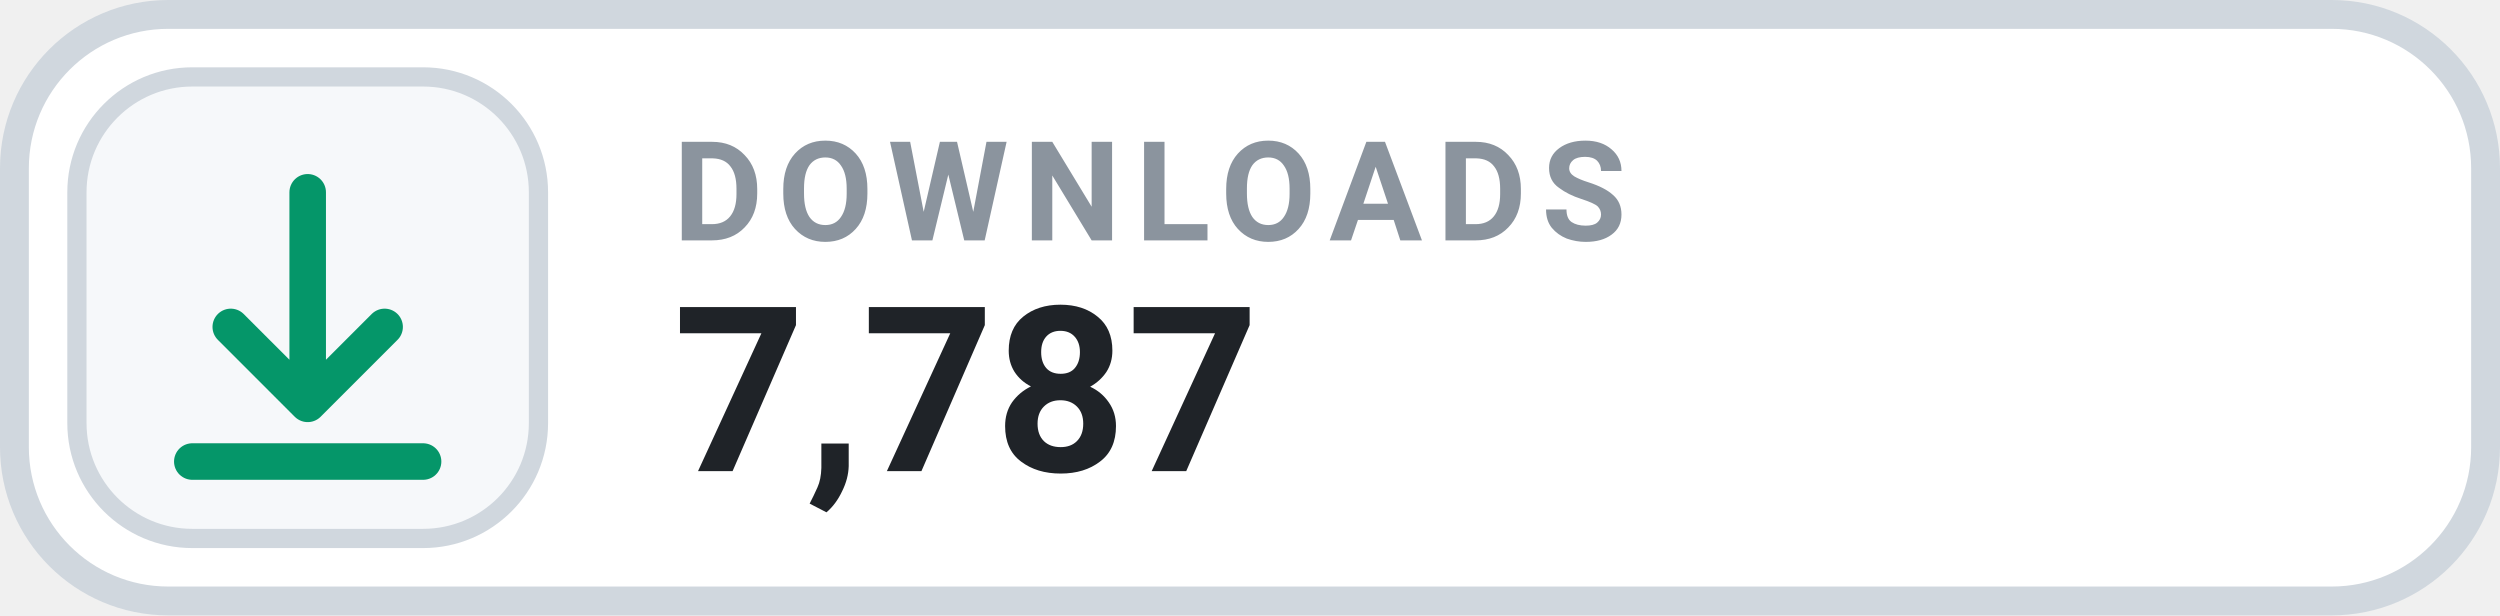
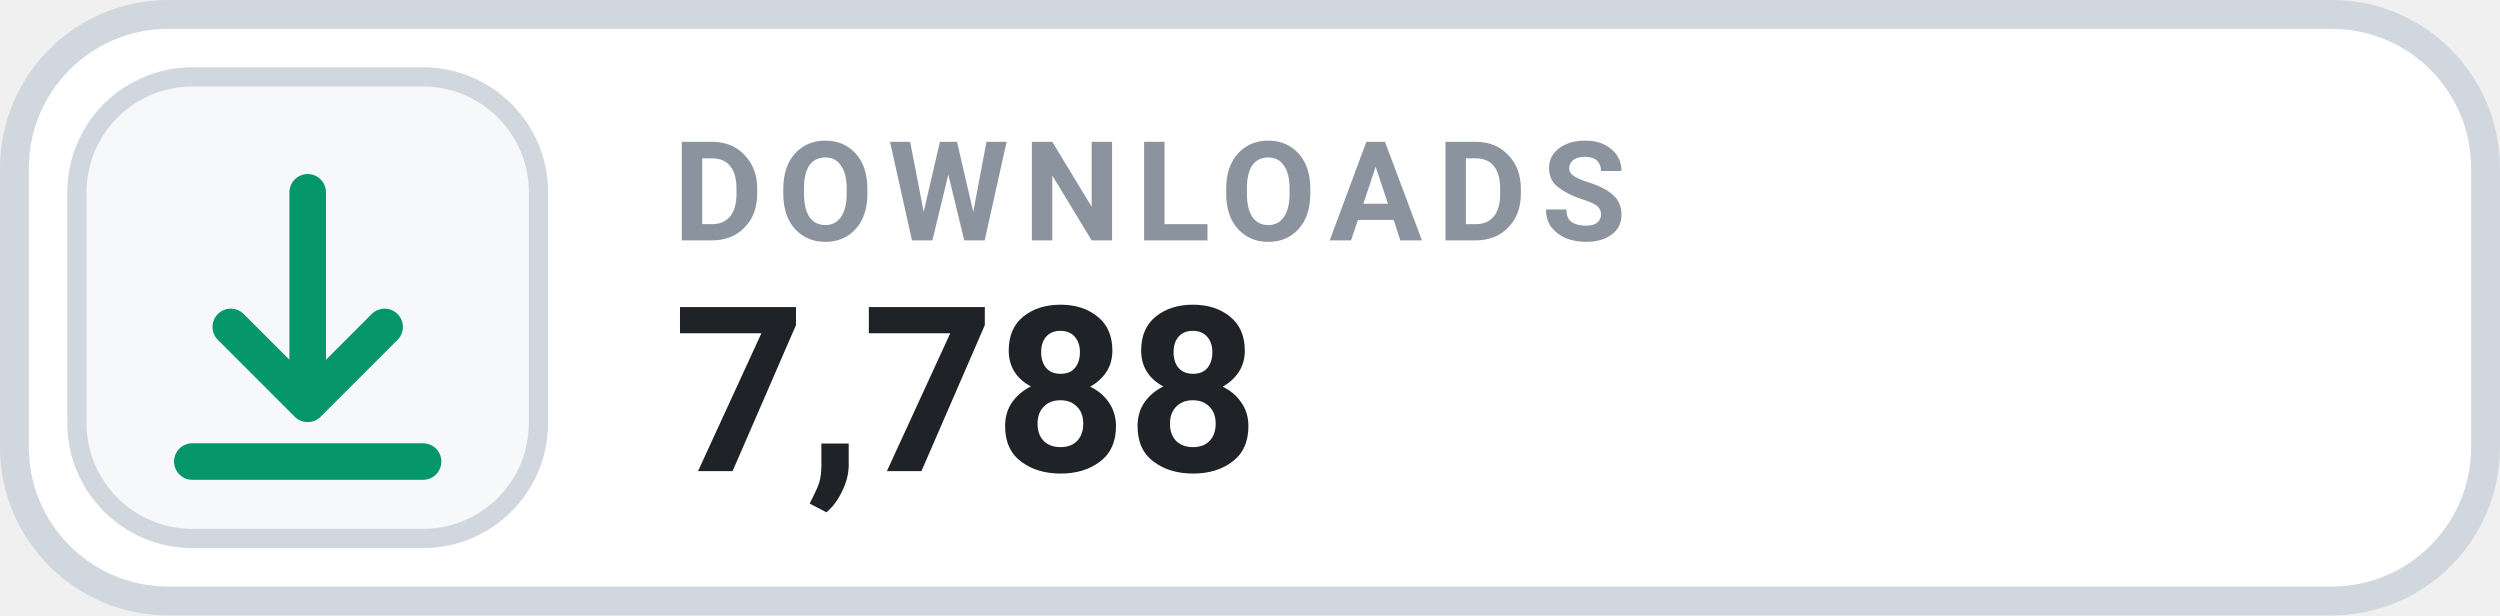
- <svg xmlns="http://www.w3.org/2000/svg" width="130" height="32" viewBox="0 0 130 32" role="img" aria-label="DOWNLOADS 7,787">
+ <svg xmlns="http://www.w3.org/2000/svg" width="130" height="32" viewBox="0 0 130 32" role="img" aria-label="DOWNLOADS 7,788">
  <rect x=".75" y=".75" width="128.5" height="30.5" rx="8" fill="#FFFFFF" stroke="#D0D7DE" stroke-width="1.5" />
  <rect x="4" y="4" width="24" height="24" rx="6" fill="#F6F8FA" stroke="#D0D7DE" stroke-width="1" />
  <g transform="translate(16 16)" style="color:#059669;">
    <path d="M0 -6 v11 m0 0 l4 -4 m-4 4 l-4 -4 M-6 8 h12" fill="none" stroke="currentColor" stroke-width="1.9" stroke-linecap="round" stroke-linejoin="round" />
  </g>
  <text x="35" y="12.5" fill="#8B949E" font-family="-apple-system,BlinkMacSystemFont,'Segoe UI',Roboto,Helvetica,Arial,sans-serif" font-size="7.2" font-weight="700" letter-spacing=".75">DOWNLOADS</text>
-   <text x="35" y="24.5" fill="#1F2328" font-family="-apple-system,BlinkMacSystemFont,'Segoe UI',Roboto,Helvetica,Arial,sans-serif" font-size="12" font-weight="700">7,787</text>
+   <text x="35" y="24.5" fill="#1F2328" font-family="-apple-system,BlinkMacSystemFont,'Segoe UI',Roboto,Helvetica,Arial,sans-serif" font-size="12" font-weight="700">7,788</text>
</svg>
